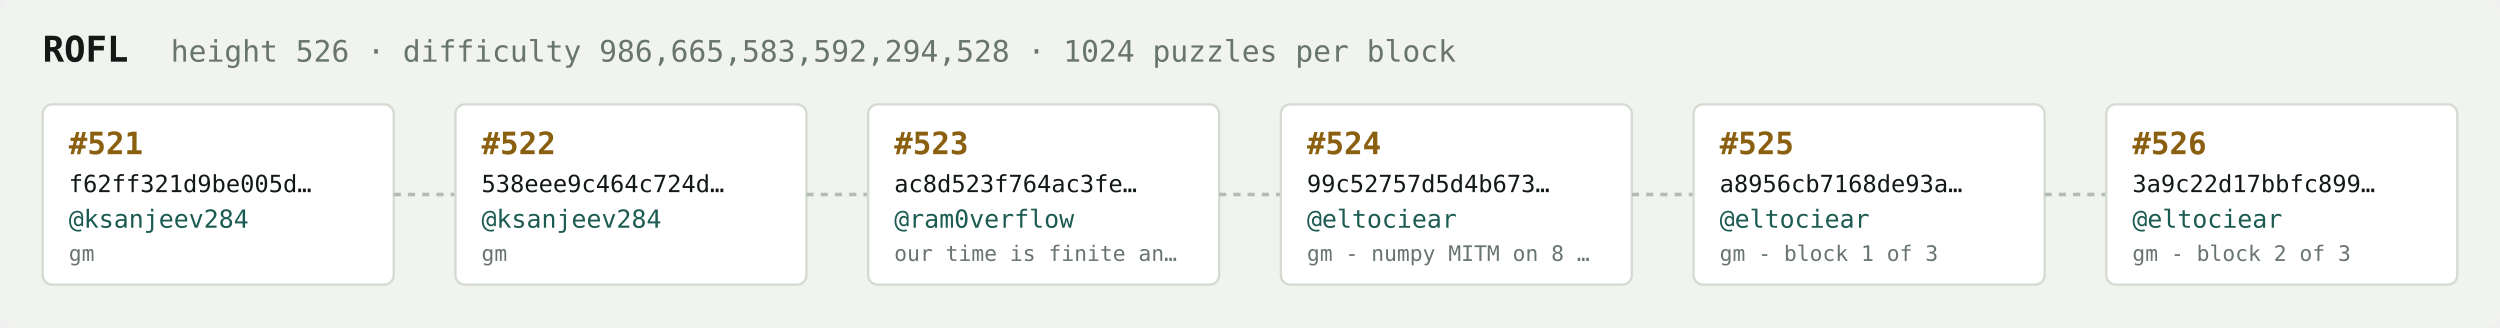
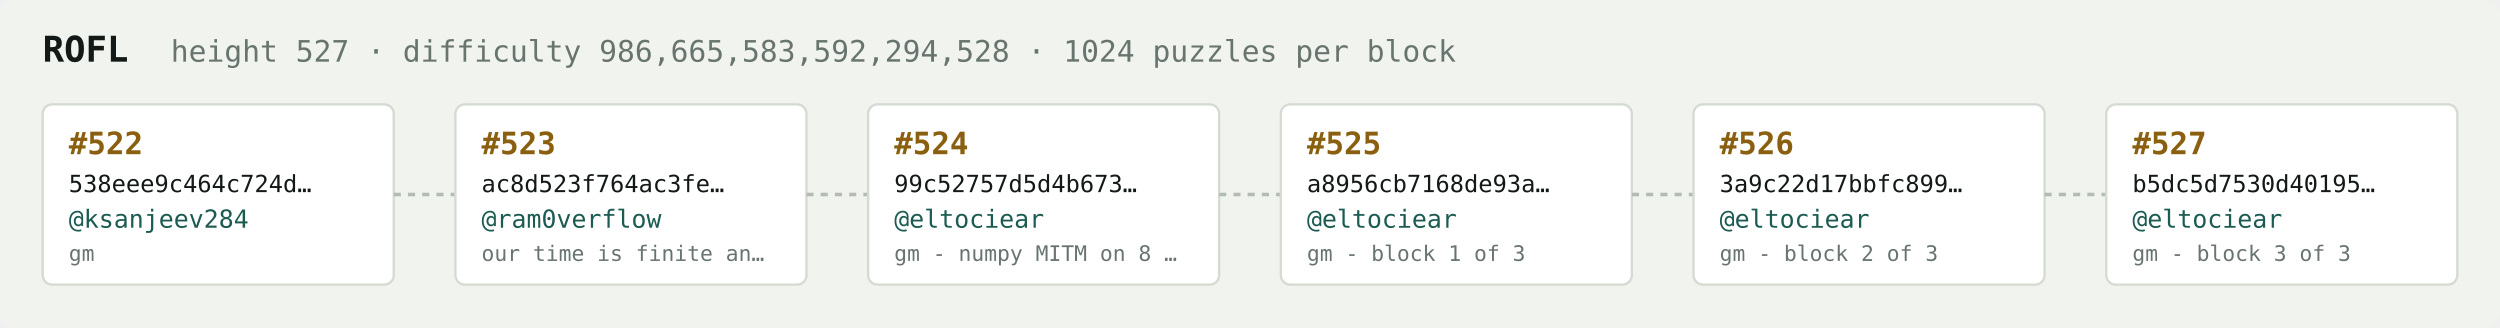
<svg xmlns="http://www.w3.org/2000/svg" width="1054" height="138" viewBox="0 0 1054 138" font-family="ui-monospace,SFMono-Regular,Menlo,monospace">
  <rect fill="#f1f3ef" width="1054" height="138" rx="6" />
  <text x="18" y="26" fill="#121916" font-size="15" font-weight="700">ROFL</text>
-   <text x="72" y="26" fill="#68746e" font-size="12.5">height 526 · difficulty 986,665,583,592,294,528 · 1024 puzzles per block</text>
+   <text x="72" y="26" fill="#68746e" font-size="12.5">height 527 · difficulty 986,665,583,592,294,528 · 1024 puzzles per block</text>
  <rect x="18" y="44" width="148" height="76" rx="4" fill="#ffffff" stroke="#d5dbd2" stroke-width="1" />
-   <text x="29" y="65" fill="#8a5f10" font-size="13" font-weight="700">#521</text>
-   <text x="29" y="81" fill="#121916" font-size="10">f62ff321d9be005d…</text>
+   <text x="29" y="65" fill="#8a5f10" font-size="13" font-weight="700">#522</text>
+   <text x="29" y="81" fill="#121916" font-size="10">538eee9c464c724d…</text>
  <text x="29" y="96" fill="#1c5b52" font-size="10.5">@ksanjeev284</text>
  <text x="29" y="110" fill="#68746e" font-size="9">gm</text>
  <line x1="166" y1="82.0" x2="192" y2="82.0" stroke="#b3bcb4" stroke-width="1.5" stroke-dasharray="3 3" />
  <rect x="192" y="44" width="148" height="76" rx="4" fill="#ffffff" stroke="#d5dbd2" stroke-width="1" />
-   <text x="203" y="65" fill="#8a5f10" font-size="13" font-weight="700">#522</text>
-   <text x="203" y="81" fill="#121916" font-size="10">538eee9c464c724d…</text>
-   <text x="203" y="96" fill="#1c5b52" font-size="10.5">@ksanjeev284</text>
-   <text x="203" y="110" fill="#68746e" font-size="9">gm</text>
+   <text x="203" y="65" fill="#8a5f10" font-size="13" font-weight="700">#523</text>
+   <text x="203" y="81" fill="#121916" font-size="10">ac8d523f764ac3fe…</text>
+   <text x="203" y="96" fill="#1c5b52" font-size="10.5">@ram0verflow</text>
+   <text x="203" y="110" fill="#68746e" font-size="9">our time is finite an…</text>
  <line x1="340" y1="82.0" x2="366" y2="82.0" stroke="#b3bcb4" stroke-width="1.5" stroke-dasharray="3 3" />
  <rect x="366" y="44" width="148" height="76" rx="4" fill="#ffffff" stroke="#d5dbd2" stroke-width="1" />
-   <text x="377" y="65" fill="#8a5f10" font-size="13" font-weight="700">#523</text>
-   <text x="377" y="81" fill="#121916" font-size="10">ac8d523f764ac3fe…</text>
-   <text x="377" y="96" fill="#1c5b52" font-size="10.5">@ram0verflow</text>
-   <text x="377" y="110" fill="#68746e" font-size="9">our time is finite an…</text>
+   <text x="377" y="65" fill="#8a5f10" font-size="13" font-weight="700">#524</text>
+   <text x="377" y="81" fill="#121916" font-size="10">99c52757d5d4b673…</text>
+   <text x="377" y="96" fill="#1c5b52" font-size="10.5">@eltociear</text>
+   <text x="377" y="110" fill="#68746e" font-size="9">gm - numpy MITM on 8 …</text>
  <line x1="514" y1="82.0" x2="540" y2="82.0" stroke="#b3bcb4" stroke-width="1.5" stroke-dasharray="3 3" />
  <rect x="540" y="44" width="148" height="76" rx="4" fill="#ffffff" stroke="#d5dbd2" stroke-width="1" />
-   <text x="551" y="65" fill="#8a5f10" font-size="13" font-weight="700">#524</text>
-   <text x="551" y="81" fill="#121916" font-size="10">99c52757d5d4b673…</text>
+   <text x="551" y="65" fill="#8a5f10" font-size="13" font-weight="700">#525</text>
+   <text x="551" y="81" fill="#121916" font-size="10">a8956cb7168de93a…</text>
  <text x="551" y="96" fill="#1c5b52" font-size="10.5">@eltociear</text>
-   <text x="551" y="110" fill="#68746e" font-size="9">gm - numpy MITM on 8 …</text>
+   <text x="551" y="110" fill="#68746e" font-size="9">gm - block 1 of 3</text>
  <line x1="688" y1="82.0" x2="714" y2="82.0" stroke="#b3bcb4" stroke-width="1.5" stroke-dasharray="3 3" />
  <rect x="714" y="44" width="148" height="76" rx="4" fill="#ffffff" stroke="#d5dbd2" stroke-width="1" />
-   <text x="725" y="65" fill="#8a5f10" font-size="13" font-weight="700">#525</text>
-   <text x="725" y="81" fill="#121916" font-size="10">a8956cb7168de93a…</text>
+   <text x="725" y="65" fill="#8a5f10" font-size="13" font-weight="700">#526</text>
+   <text x="725" y="81" fill="#121916" font-size="10">3a9c22d17bbfc899…</text>
  <text x="725" y="96" fill="#1c5b52" font-size="10.5">@eltociear</text>
-   <text x="725" y="110" fill="#68746e" font-size="9">gm - block 1 of 3</text>
+   <text x="725" y="110" fill="#68746e" font-size="9">gm - block 2 of 3</text>
  <line x1="862" y1="82.0" x2="888" y2="82.0" stroke="#b3bcb4" stroke-width="1.5" stroke-dasharray="3 3" />
  <rect x="888" y="44" width="148" height="76" rx="4" fill="#ffffff" stroke="#d5dbd2" stroke-width="1" />
-   <text x="899" y="65" fill="#8a5f10" font-size="13" font-weight="700">#526</text>
-   <text x="899" y="81" fill="#121916" font-size="10">3a9c22d17bbfc899…</text>
+   <text x="899" y="65" fill="#8a5f10" font-size="13" font-weight="700">#527</text>
+   <text x="899" y="81" fill="#121916" font-size="10">b5dc5d7530d40195…</text>
  <text x="899" y="96" fill="#1c5b52" font-size="10.5">@eltociear</text>
-   <text x="899" y="110" fill="#68746e" font-size="9">gm - block 2 of 3</text>
+   <text x="899" y="110" fill="#68746e" font-size="9">gm - block 3 of 3</text>
</svg>
